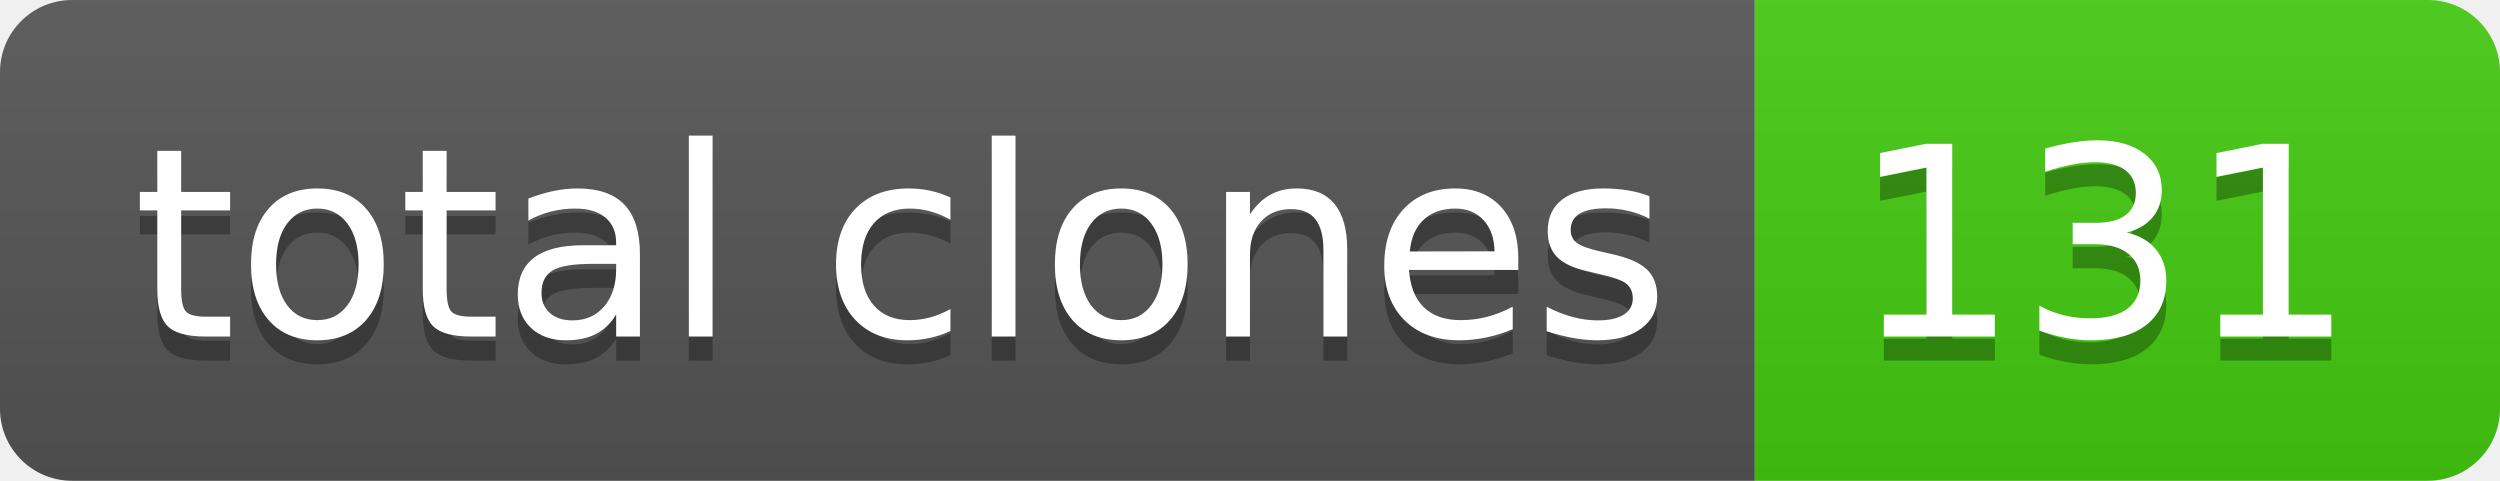
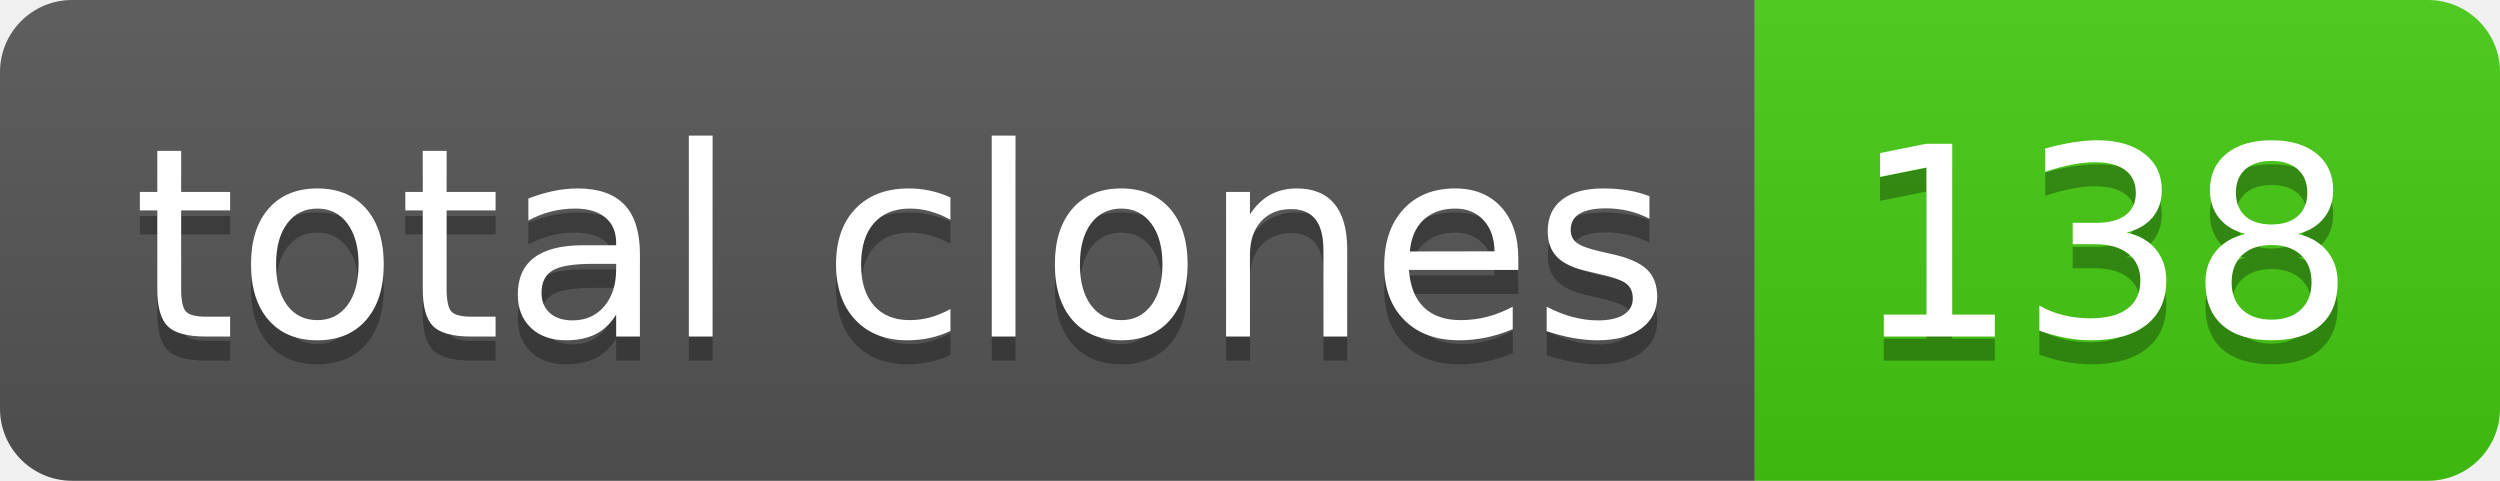
- <svg xmlns="http://www.w3.org/2000/svg" width="104" height="20" role="img" aria-label="total clones: 131">
+ <svg xmlns="http://www.w3.org/2000/svg" width="104" height="20" role="img" aria-label="total clones: 138">
  <linearGradient id="s" x2="0" y2="100%">
    <stop offset="0" stop-color="#bbb" stop-opacity=".1" />
    <stop offset="1" stop-opacity=".1" />
  </linearGradient>
  <clipPath id="r">
    <rect width="104" height="20" rx="3" fill="#fff" />
  </clipPath>
  <g clip-path="url(#r)">
    <rect width="73" height="20" fill="#555" />
    <rect x="73" width="31" height="20" fill="#4c1" />
    <rect width="104" height="20" fill="url(#s)" />
  </g>
  <g fill="#fff" text-anchor="middle" font-family="Verdana,Geneva,DejaVu Sans,sans-serif" text-rendering="geometricPrecision" font-size="110">
    <text aria-hidden="true" x="375" y="150" fill="#010101" fill-opacity=".3" transform="scale(.1)" textLength="630">total clones</text>
    <text x="375" y="140" transform="scale(.1)" fill="#fff" textLength="630">total clones</text>
-     <text aria-hidden="true" x="875" y="150" fill="#010101" fill-opacity=".3" transform="scale(.1)" textLength="210">131</text>
-     <text x="875" y="140" transform="scale(.1)" fill="#fff" textLength="210">131</text>
+     <text aria-hidden="true" x="875" y="150" fill="#010101" fill-opacity=".3" transform="scale(.1)" textLength="210">138</text>
+     <text x="875" y="140" transform="scale(.1)" fill="#fff" textLength="210">138</text>
  </g>
</svg>
